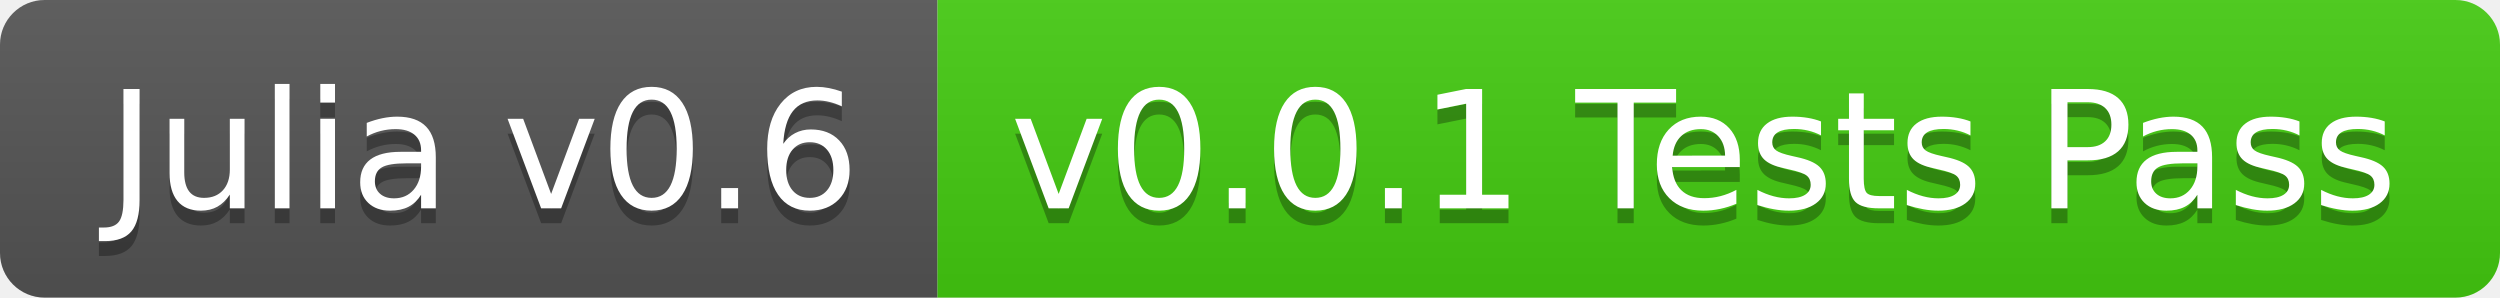
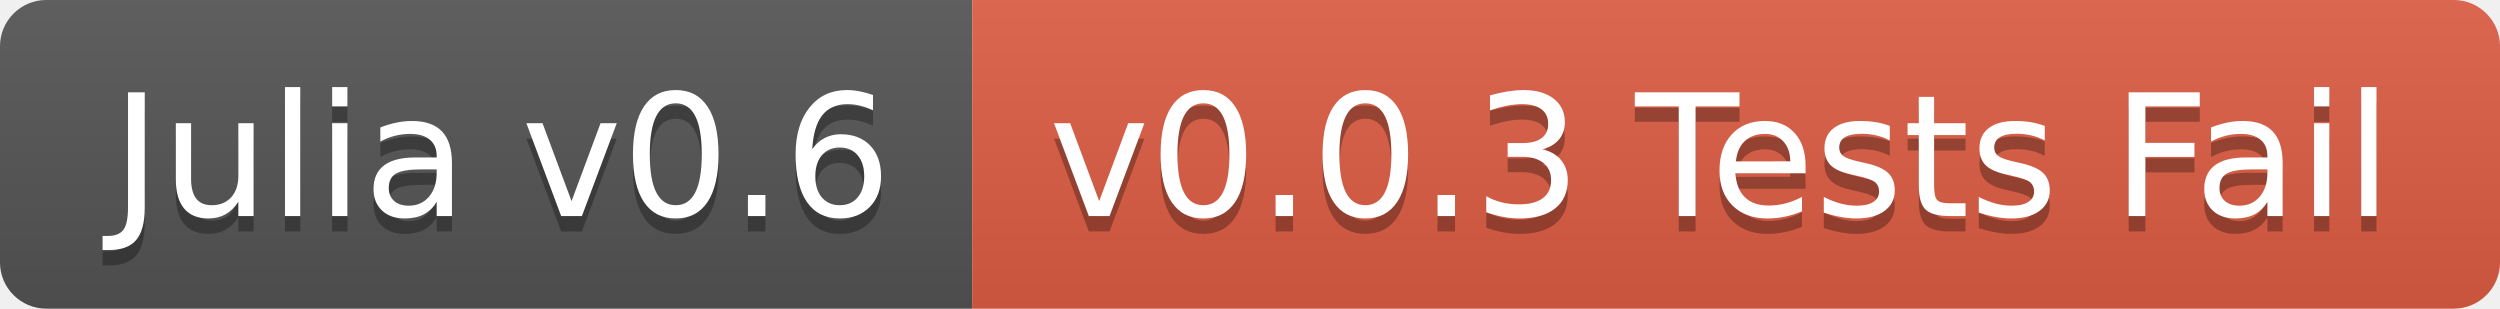
- <svg xmlns="http://www.w3.org/2000/svg" width="168" height="20">
+ <svg xmlns="http://www.w3.org/2000/svg" width="162" height="20">
  <linearGradient id="b" x2="0" y2="100%">
    <stop offset="0" stop-color="#bbb" stop-opacity=".1" />
    <stop offset="1" stop-opacity=".1" />
  </linearGradient>
  <clipPath id="a">
-     <rect width="168" height="20" rx="3" fill="#fff" />
+     <rect width="162" height="20" rx="3" fill="#fff" />
  </clipPath>
  <g clip-path="url(#a)">
    <path fill="#555" d="M0 0h63v20H0z" />
-     <path fill="#4c1" d="M63 0h105v20H63z" />
-     <path fill="url(#b)" d="M0 0h168v20H0z" />
+     <path fill="#e05d44" d="M63 0h99v20H63z" />
+     <path fill="url(#b)" d="M0 0h162v20H0z" />
  </g>
  <g fill="#fff" text-anchor="middle" font-family="DejaVu Sans,Verdana,Geneva,sans-serif" font-size="110">
    <text x="325" y="150" fill="#010101" fill-opacity=".3" transform="scale(.1)" textLength="530">Julia v0.6</text>
    <text x="325" y="140" transform="scale(.1)" textLength="530">Julia v0.6</text>
-     <text x="1145" y="150" fill="#010101" fill-opacity=".3" transform="scale(.1)" textLength="950">v0.0.1 Tests Pass</text>
-     <text x="1145" y="140" transform="scale(.1)" textLength="950">v0.0.1 Tests Pass</text>
+     <text x="1115" y="150" fill="#010101" fill-opacity=".3" transform="scale(.1)" textLength="890">v0.0.3 Tests Fail</text>
+     <text x="1115" y="140" transform="scale(.1)" textLength="890">v0.0.3 Tests Fail</text>
  </g>
</svg>
